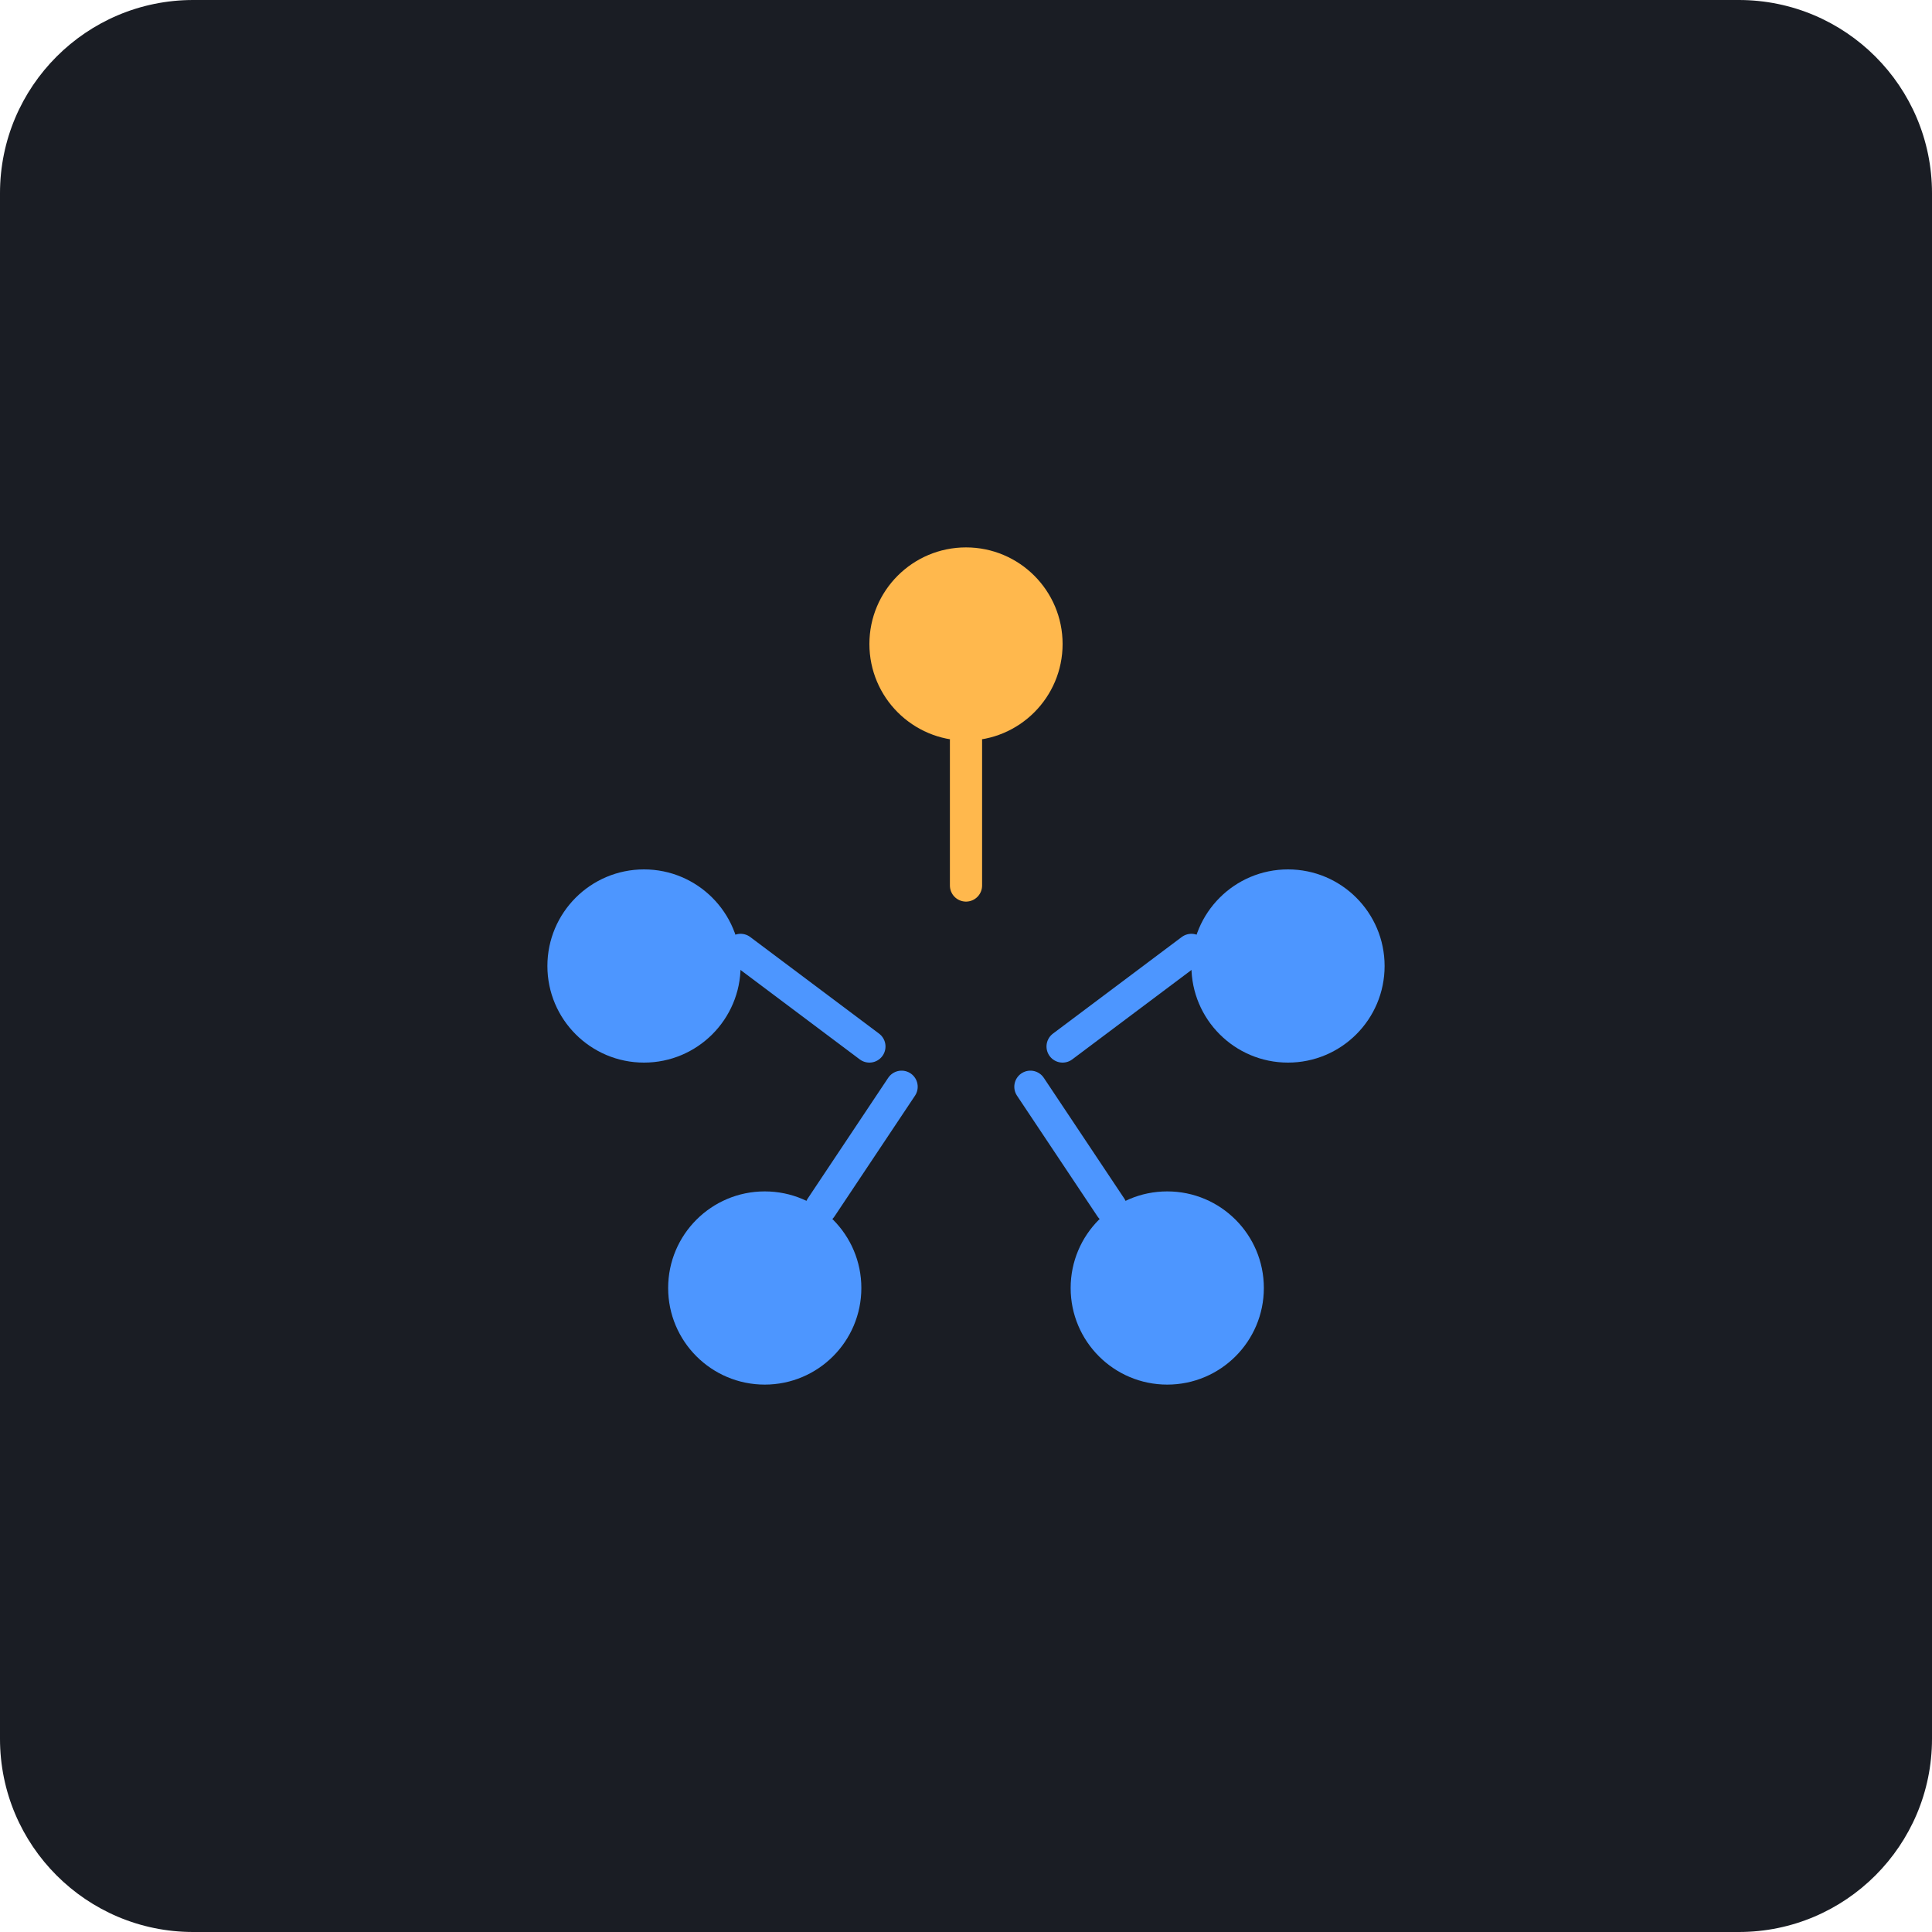
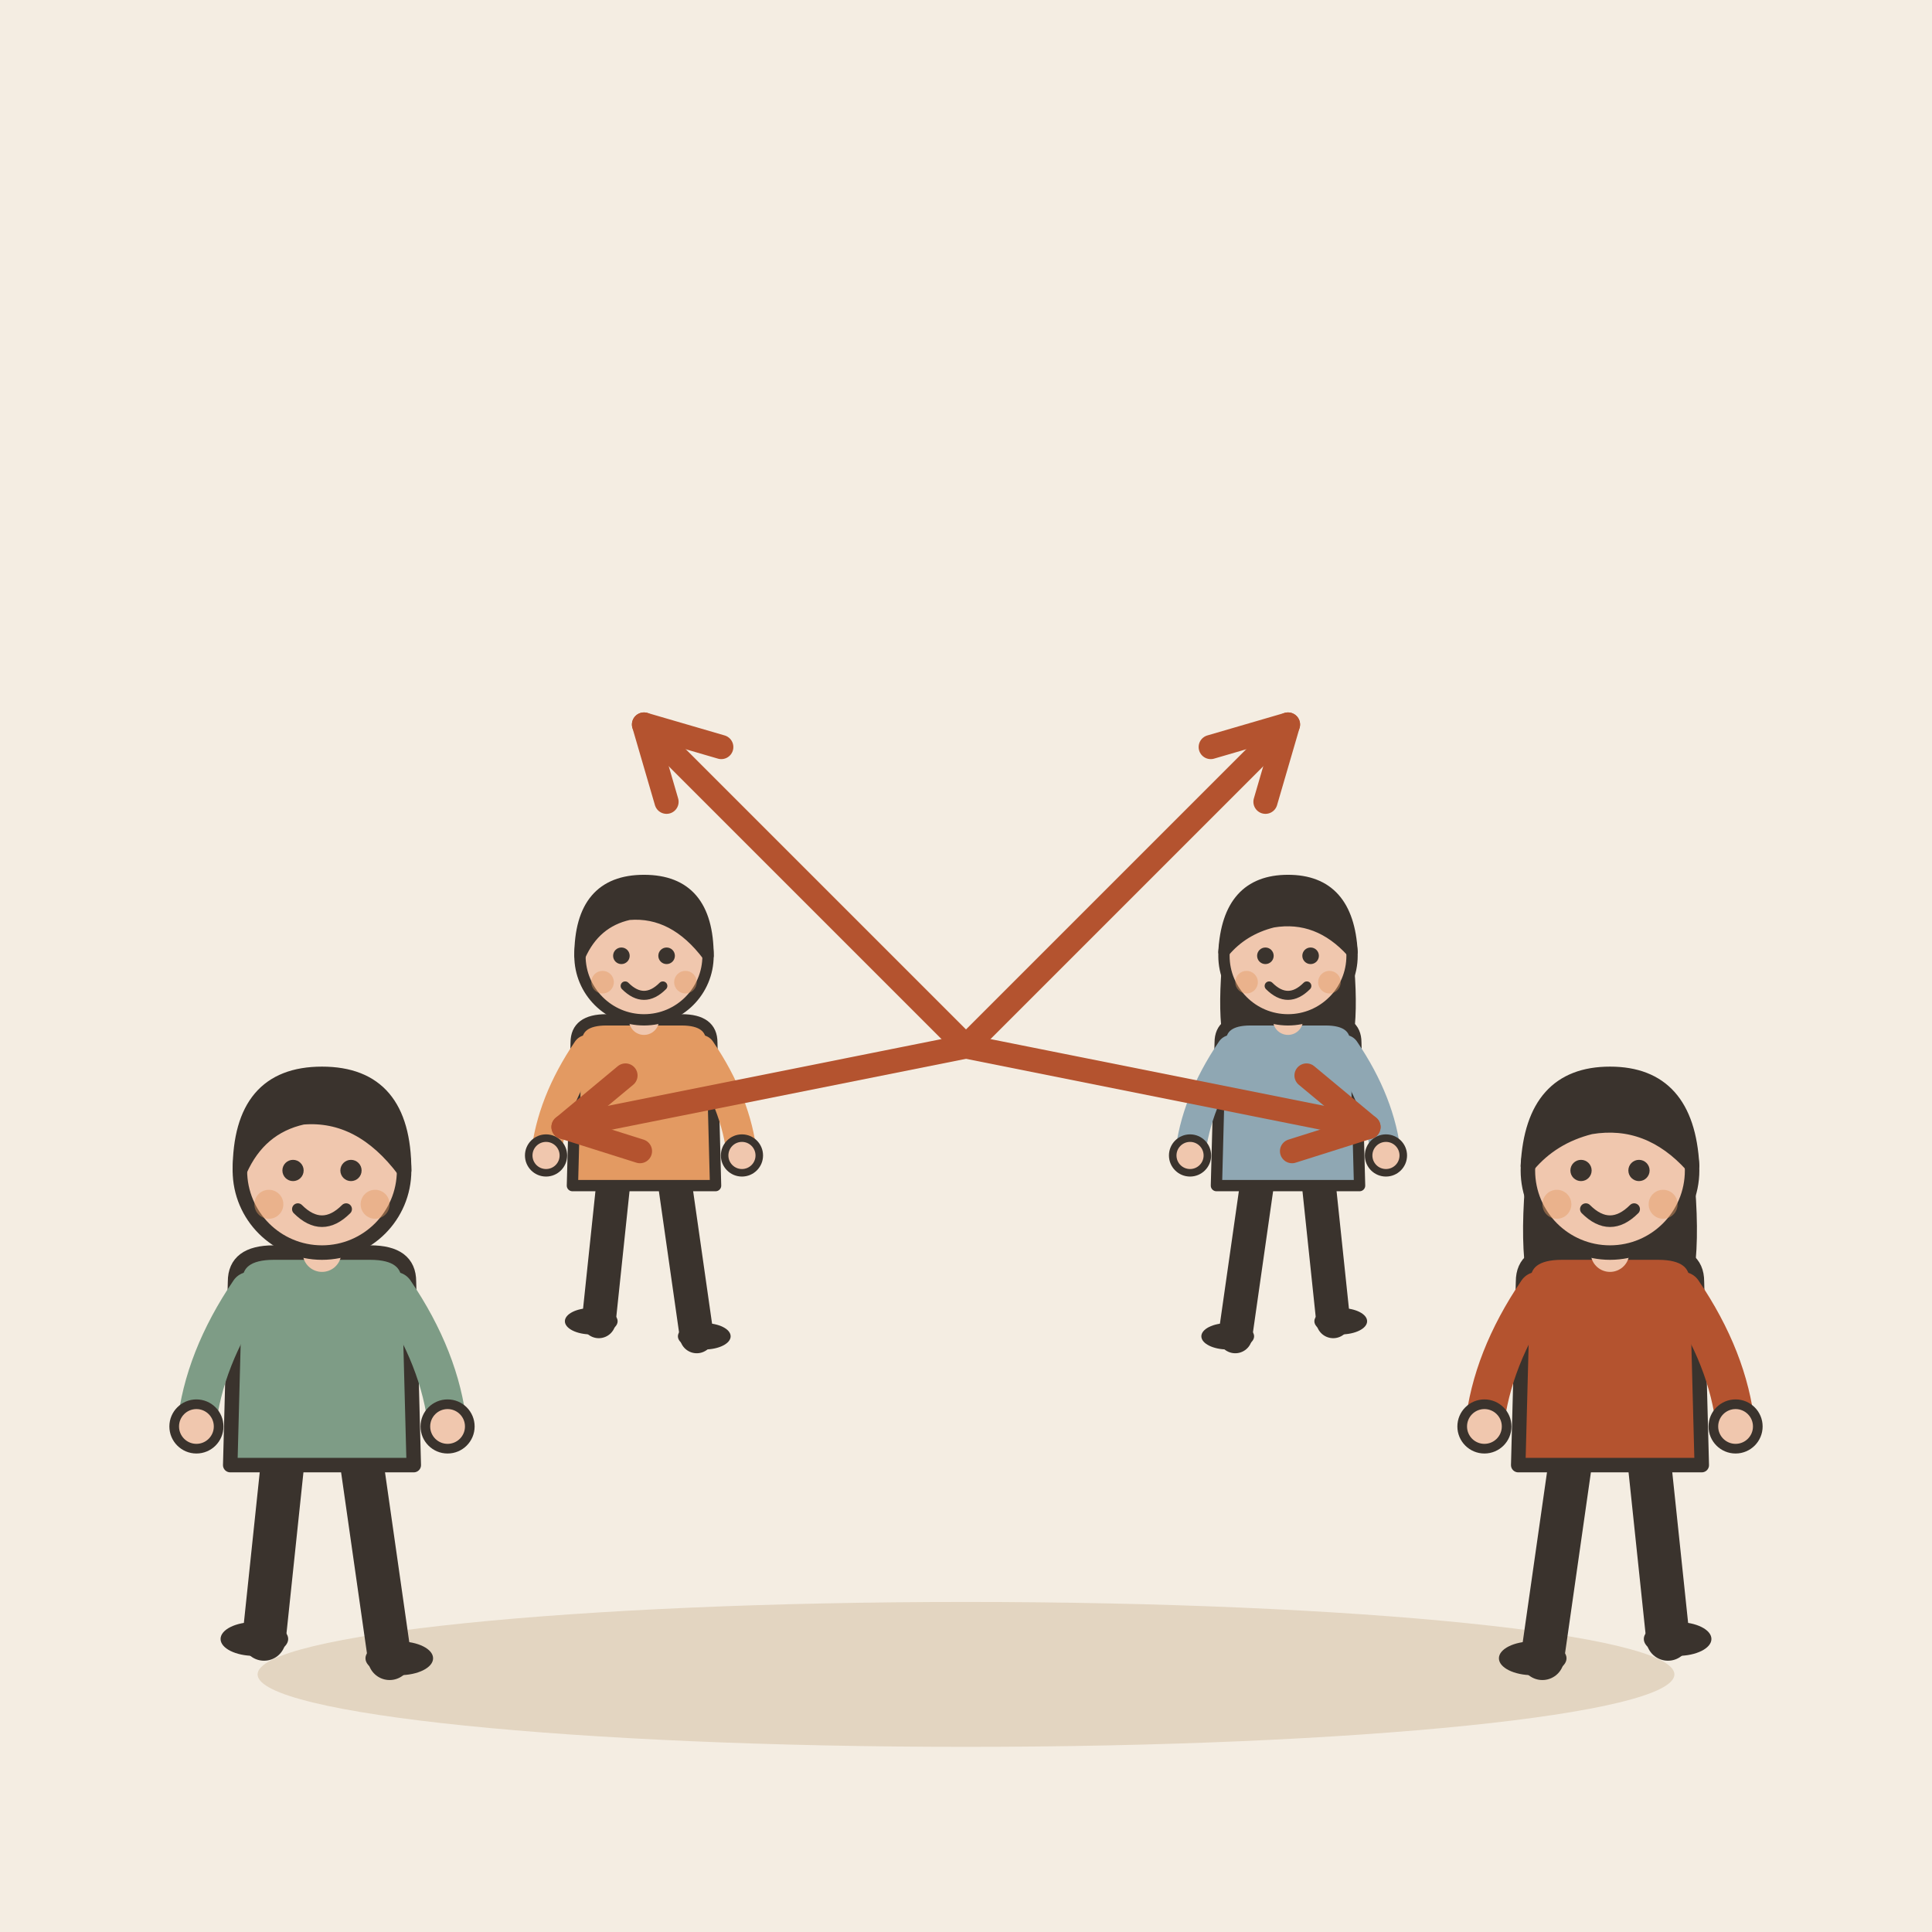
- <svg xmlns="http://www.w3.org/2000/svg" viewBox="0 0 240 240">
-   <rect width="240" height="240" rx="24" fill="#1A1D24" />
-   <g transform="translate(120, 120)">
-     <circle cx="0" cy="-40" r="12" fill="#FFB84D" />
-     <circle cx="40" cy="0" r="12" fill="#4D96FF" />
-     <circle cx="-40" cy="0" r="12" fill="#4D96FF" />
-     <circle cx="25" cy="40" r="12" fill="#4D96FF" />
-     <circle cx="-25" cy="40" r="12" fill="#4D96FF" />
-     <path d="M0 -28 L0 -10" stroke="#FFB84D" stroke-width="4" stroke-linecap="round" />
-     <path d="M28 -2 L12 10" stroke="#4D96FF" stroke-width="4" stroke-linecap="round" />
-     <path d="M-28 -2 L-12 10" stroke="#4D96FF" stroke-width="4" stroke-linecap="round" />
-     <path d="M18 30 L8 15" stroke="#4D96FF" stroke-width="4" stroke-linecap="round" />
-     <path d="M-18 30 L-8 15" stroke="#4D96FF" stroke-width="4" stroke-linecap="round" />
+ <svg xmlns="http://www.w3.org/2000/svg" viewBox="0 0 240 240" data-style="editorial">
+   <rect width="240" height="240" fill="#F4EDE2" />
+   <ellipse cx="120" cy="208" rx="88" ry="9" fill="#E3D5C1" />
+   <g transform="translate(40 206) scale(-0.6 0.6)">
+     <path d="M-8 -42L-14 0" stroke="#3A332D" stroke-width="9" stroke-linecap="round" fill="none" />
+     <path d="M8 -42L12 -4" stroke="#3A332D" stroke-width="9" stroke-linecap="round" fill="none" />
+     <ellipse cx="-16" cy="0" rx="7" ry="3.5" fill="#3A332D" />
+     <ellipse cx="14" cy="-4" rx="7" ry="3.5" fill="#3A332D" />
+     <path d="M-18 -78Q-18 -84 -10 -84L10 -84Q18 -84 18 -78L19 -40L-19 -40Z" fill="#7E9C86" stroke="#3A332D" stroke-width="3" stroke-linecap="round" stroke-linejoin="round" />
+     <path d="M-15 -76Q-24.5 -62 -26 -48" fill="none" stroke="#7E9C86" stroke-width="8" stroke-linecap="round" stroke-linejoin="round" />
+     <circle cx="-26" cy="-48" r="4.6" fill="#F0C7AE" stroke="#3A332D" stroke-linecap="round" stroke-linejoin="round" stroke-width="2" />
+     <path d="M15 -76Q24.5 -62 26 -48" fill="none" stroke="#7E9C86" stroke-width="8" stroke-linecap="round" stroke-linejoin="round" />
+     <circle cx="26" cy="-48" r="4.6" fill="#F0C7AE" stroke="#3A332D" stroke-linecap="round" stroke-linejoin="round" stroke-width="2" />
+     <path d="M0 -84L0 -88" stroke="#F0C7AE" stroke-width="8" stroke-linecap="round" fill="none" />
+     <circle cx="0" cy="-101" r="17" fill="#F0C7AE" stroke="#3A332D" stroke-width="3" stroke-linecap="round" stroke-linejoin="round" />
+     <path d="M-17 -101Q-17 -121 0 -121Q17 -121 17 -101Q13 -110 4 -112Q-8 -113 -17 -101Z" fill="#3A332D" stroke="#3A332D" stroke-width="3" stroke-linecap="round" stroke-linejoin="round" />
+     <circle cx="-6" cy="-101" r="2.2" fill="#3A332D" />
+     <circle cx="6" cy="-101" r="2.2" fill="#3A332D" />
+     <path d="M-5 -93Q0 -88 5 -93" fill="none" stroke="#3A332D" stroke-width="2.4" stroke-linecap="round" stroke-linejoin="round" />
+     <circle cx="-11" cy="-94" r="3" fill="#E39A62" opacity="0.45" />
+     <circle cx="11" cy="-94" r="3" fill="#E39A62" opacity="0.45" />
  </g>
+   <g transform="translate(200 206) scale(0.6 0.6)">
+     <path d="M-8 -42L-14 0" stroke="#3A332D" stroke-width="9" stroke-linecap="round" fill="none" />
+     <path d="M8 -42L12 -4" stroke="#3A332D" stroke-width="9" stroke-linecap="round" fill="none" />
+     <ellipse cx="-16" cy="0" rx="7" ry="3.5" fill="#3A332D" />
+     <ellipse cx="14" cy="-4" rx="7" ry="3.5" fill="#3A332D" />
+     <path d="M-17 -104Q-20 -78 -14 -70L-6 -78L6 -78L14 -70Q20 -78 17 -104Z" fill="#3A332D" />
+     <path d="M-18 -78Q-18 -84 -10 -84L10 -84Q18 -84 18 -78L19 -40L-19 -40Z" fill="#B4532F" stroke="#3A332D" stroke-width="3" stroke-linecap="round" stroke-linejoin="round" />
+     <path d="M-15 -76Q-24.5 -62 -26 -48" fill="none" stroke="#B4532F" stroke-width="8" stroke-linecap="round" stroke-linejoin="round" />
+     <circle cx="-26" cy="-48" r="4.6" fill="#F0C7AE" stroke="#3A332D" stroke-linecap="round" stroke-linejoin="round" stroke-width="2" />
+     <path d="M15 -76Q24.5 -62 26 -48" fill="none" stroke="#B4532F" stroke-width="8" stroke-linecap="round" stroke-linejoin="round" />
+     <circle cx="26" cy="-48" r="4.6" fill="#F0C7AE" stroke="#3A332D" stroke-linecap="round" stroke-linejoin="round" stroke-width="2" />
+     <path d="M0 -84L0 -88" stroke="#F0C7AE" stroke-width="8" stroke-linecap="round" fill="none" />
+     <circle cx="0" cy="-101" r="17" fill="#F0C7AE" stroke="#3A332D" stroke-width="3" stroke-linecap="round" stroke-linejoin="round" />
+     <path d="M-17 -102Q-16 -121 0 -121Q16 -121 17 -102Q8 -112 -4 -110Q-12 -108 -17 -102Z" fill="#3A332D" stroke="#3A332D" stroke-width="3" stroke-linecap="round" stroke-linejoin="round" />
+     <circle cx="-6" cy="-101" r="2.2" fill="#3A332D" />
+     <circle cx="6" cy="-101" r="2.2" fill="#3A332D" />
+     <path d="M-5 -93Q0 -88 5 -93" fill="none" stroke="#3A332D" stroke-width="2.4" stroke-linecap="round" stroke-linejoin="round" />
+     <circle cx="-11" cy="-94" r="3" fill="#E39A62" opacity="0.45" />
+     <circle cx="11" cy="-94" r="3" fill="#E39A62" opacity="0.45" />
+   </g>
+   <g transform="translate(80 166) scale(-0.468 0.468)">
+     <path d="M-8 -42L-14 0" stroke="#3A332D" stroke-width="9" stroke-linecap="round" fill="none" />
+     <path d="M8 -42L12 -4" stroke="#3A332D" stroke-width="9" stroke-linecap="round" fill="none" />
+     <ellipse cx="-16" cy="0" rx="7" ry="3.5" fill="#3A332D" />
+     <ellipse cx="14" cy="-4" rx="7" ry="3.5" fill="#3A332D" />
+     <path d="M-18 -78Q-18 -84 -10 -84L10 -84Q18 -84 18 -78L19 -40L-19 -40Z" fill="#E39A62" stroke="#3A332D" stroke-width="3" stroke-linecap="round" stroke-linejoin="round" />
+     <path d="M-15 -76Q-24.5 -62 -26 -48" fill="none" stroke="#E39A62" stroke-width="8" stroke-linecap="round" stroke-linejoin="round" />
+     <circle cx="-26" cy="-48" r="4.6" fill="#F0C7AE" stroke="#3A332D" stroke-linecap="round" stroke-linejoin="round" stroke-width="2" />
+     <path d="M15 -76Q24.5 -62 26 -48" fill="none" stroke="#E39A62" stroke-width="8" stroke-linecap="round" stroke-linejoin="round" />
+     <circle cx="26" cy="-48" r="4.6" fill="#F0C7AE" stroke="#3A332D" stroke-linecap="round" stroke-linejoin="round" stroke-width="2" />
+     <path d="M0 -84L0 -88" stroke="#F0C7AE" stroke-width="8" stroke-linecap="round" fill="none" />
+     <circle cx="0" cy="-101" r="17" fill="#F0C7AE" stroke="#3A332D" stroke-width="3" stroke-linecap="round" stroke-linejoin="round" />
+     <path d="M-17 -101Q-17 -121 0 -121Q17 -121 17 -101Q13 -110 4 -112Q-8 -113 -17 -101Z" fill="#3A332D" stroke="#3A332D" stroke-width="3" stroke-linecap="round" stroke-linejoin="round" />
+     <circle cx="-6" cy="-101" r="2.2" fill="#3A332D" />
+     <circle cx="6" cy="-101" r="2.2" fill="#3A332D" />
+     <path d="M-5 -93Q0 -88 5 -93" fill="none" stroke="#3A332D" stroke-width="2.4" stroke-linecap="round" stroke-linejoin="round" />
+     <circle cx="-11" cy="-94" r="3" fill="#E39A62" opacity="0.45" />
+     <circle cx="11" cy="-94" r="3" fill="#E39A62" opacity="0.45" />
+   </g>
+   <g transform="translate(160 166) scale(0.468 0.468)">
+     <path d="M-8 -42L-14 0" stroke="#3A332D" stroke-width="9" stroke-linecap="round" fill="none" />
+     <path d="M8 -42L12 -4" stroke="#3A332D" stroke-width="9" stroke-linecap="round" fill="none" />
+     <ellipse cx="-16" cy="0" rx="7" ry="3.5" fill="#3A332D" />
+     <ellipse cx="14" cy="-4" rx="7" ry="3.5" fill="#3A332D" />
+     <path d="M-17 -104Q-20 -78 -14 -70L-6 -78L6 -78L14 -70Q20 -78 17 -104Z" fill="#3A332D" />
+     <path d="M-18 -78Q-18 -84 -10 -84L10 -84Q18 -84 18 -78L19 -40L-19 -40Z" fill="#8FA7B3" stroke="#3A332D" stroke-width="3" stroke-linecap="round" stroke-linejoin="round" />
+     <path d="M-15 -76Q-24.5 -62 -26 -48" fill="none" stroke="#8FA7B3" stroke-width="8" stroke-linecap="round" stroke-linejoin="round" />
+     <circle cx="-26" cy="-48" r="4.6" fill="#F0C7AE" stroke="#3A332D" stroke-linecap="round" stroke-linejoin="round" stroke-width="2" />
+     <path d="M15 -76Q24.5 -62 26 -48" fill="none" stroke="#8FA7B3" stroke-width="8" stroke-linecap="round" stroke-linejoin="round" />
+     <circle cx="26" cy="-48" r="4.6" fill="#F0C7AE" stroke="#3A332D" stroke-linecap="round" stroke-linejoin="round" stroke-width="2" />
+     <path d="M0 -84L0 -88" stroke="#F0C7AE" stroke-width="8" stroke-linecap="round" fill="none" />
+     <circle cx="0" cy="-101" r="17" fill="#F0C7AE" stroke="#3A332D" stroke-width="3" stroke-linecap="round" stroke-linejoin="round" />
+     <path d="M-17 -102Q-16 -121 0 -121Q16 -121 17 -102Q8 -112 -4 -110Q-12 -108 -17 -102Z" fill="#3A332D" stroke="#3A332D" stroke-width="3" stroke-linecap="round" stroke-linejoin="round" />
+     <circle cx="-6" cy="-101" r="2.2" fill="#3A332D" />
+     <circle cx="6" cy="-101" r="2.2" fill="#3A332D" />
+     <path d="M-5 -93Q0 -88 5 -93" fill="none" stroke="#3A332D" stroke-width="2.4" stroke-linecap="round" stroke-linejoin="round" />
+     <circle cx="-11" cy="-94" r="3" fill="#E39A62" opacity="0.45" />
+     <circle cx="11" cy="-94" r="3" fill="#E39A62" opacity="0.45" />
+   </g>
+   <path d="M120 130L80 90" stroke="#B4532F" stroke-width="3" stroke-linecap="round" fill="none" />
+   <path d="M89.6 92.8L80 90L82.8 99.6" fill="none" stroke="#B4532F" stroke-width="3" stroke-linecap="round" stroke-linejoin="round" />
+   <path d="M120 130L160 90" stroke="#B4532F" stroke-width="3" stroke-linecap="round" fill="none" />
+   <path d="M157.2 99.6L160 90L150.4 92.8" fill="none" stroke="#B4532F" stroke-width="3" stroke-linecap="round" stroke-linejoin="round" />
+   <path d="M120 130L70 140" stroke="#B4532F" stroke-width="3" stroke-linecap="round" fill="none" />
+   <path d="M77.7 133.6L70 140L79.5 143.0" fill="none" stroke="#B4532F" stroke-width="3" stroke-linecap="round" stroke-linejoin="round" />
+   <path d="M120 130L170 140" stroke="#B4532F" stroke-width="3" stroke-linecap="round" fill="none" />
+   <path d="M160.5 143.0L170 140L162.3 133.6" fill="none" stroke="#B4532F" stroke-width="3" stroke-linecap="round" stroke-linejoin="round" />
</svg>
